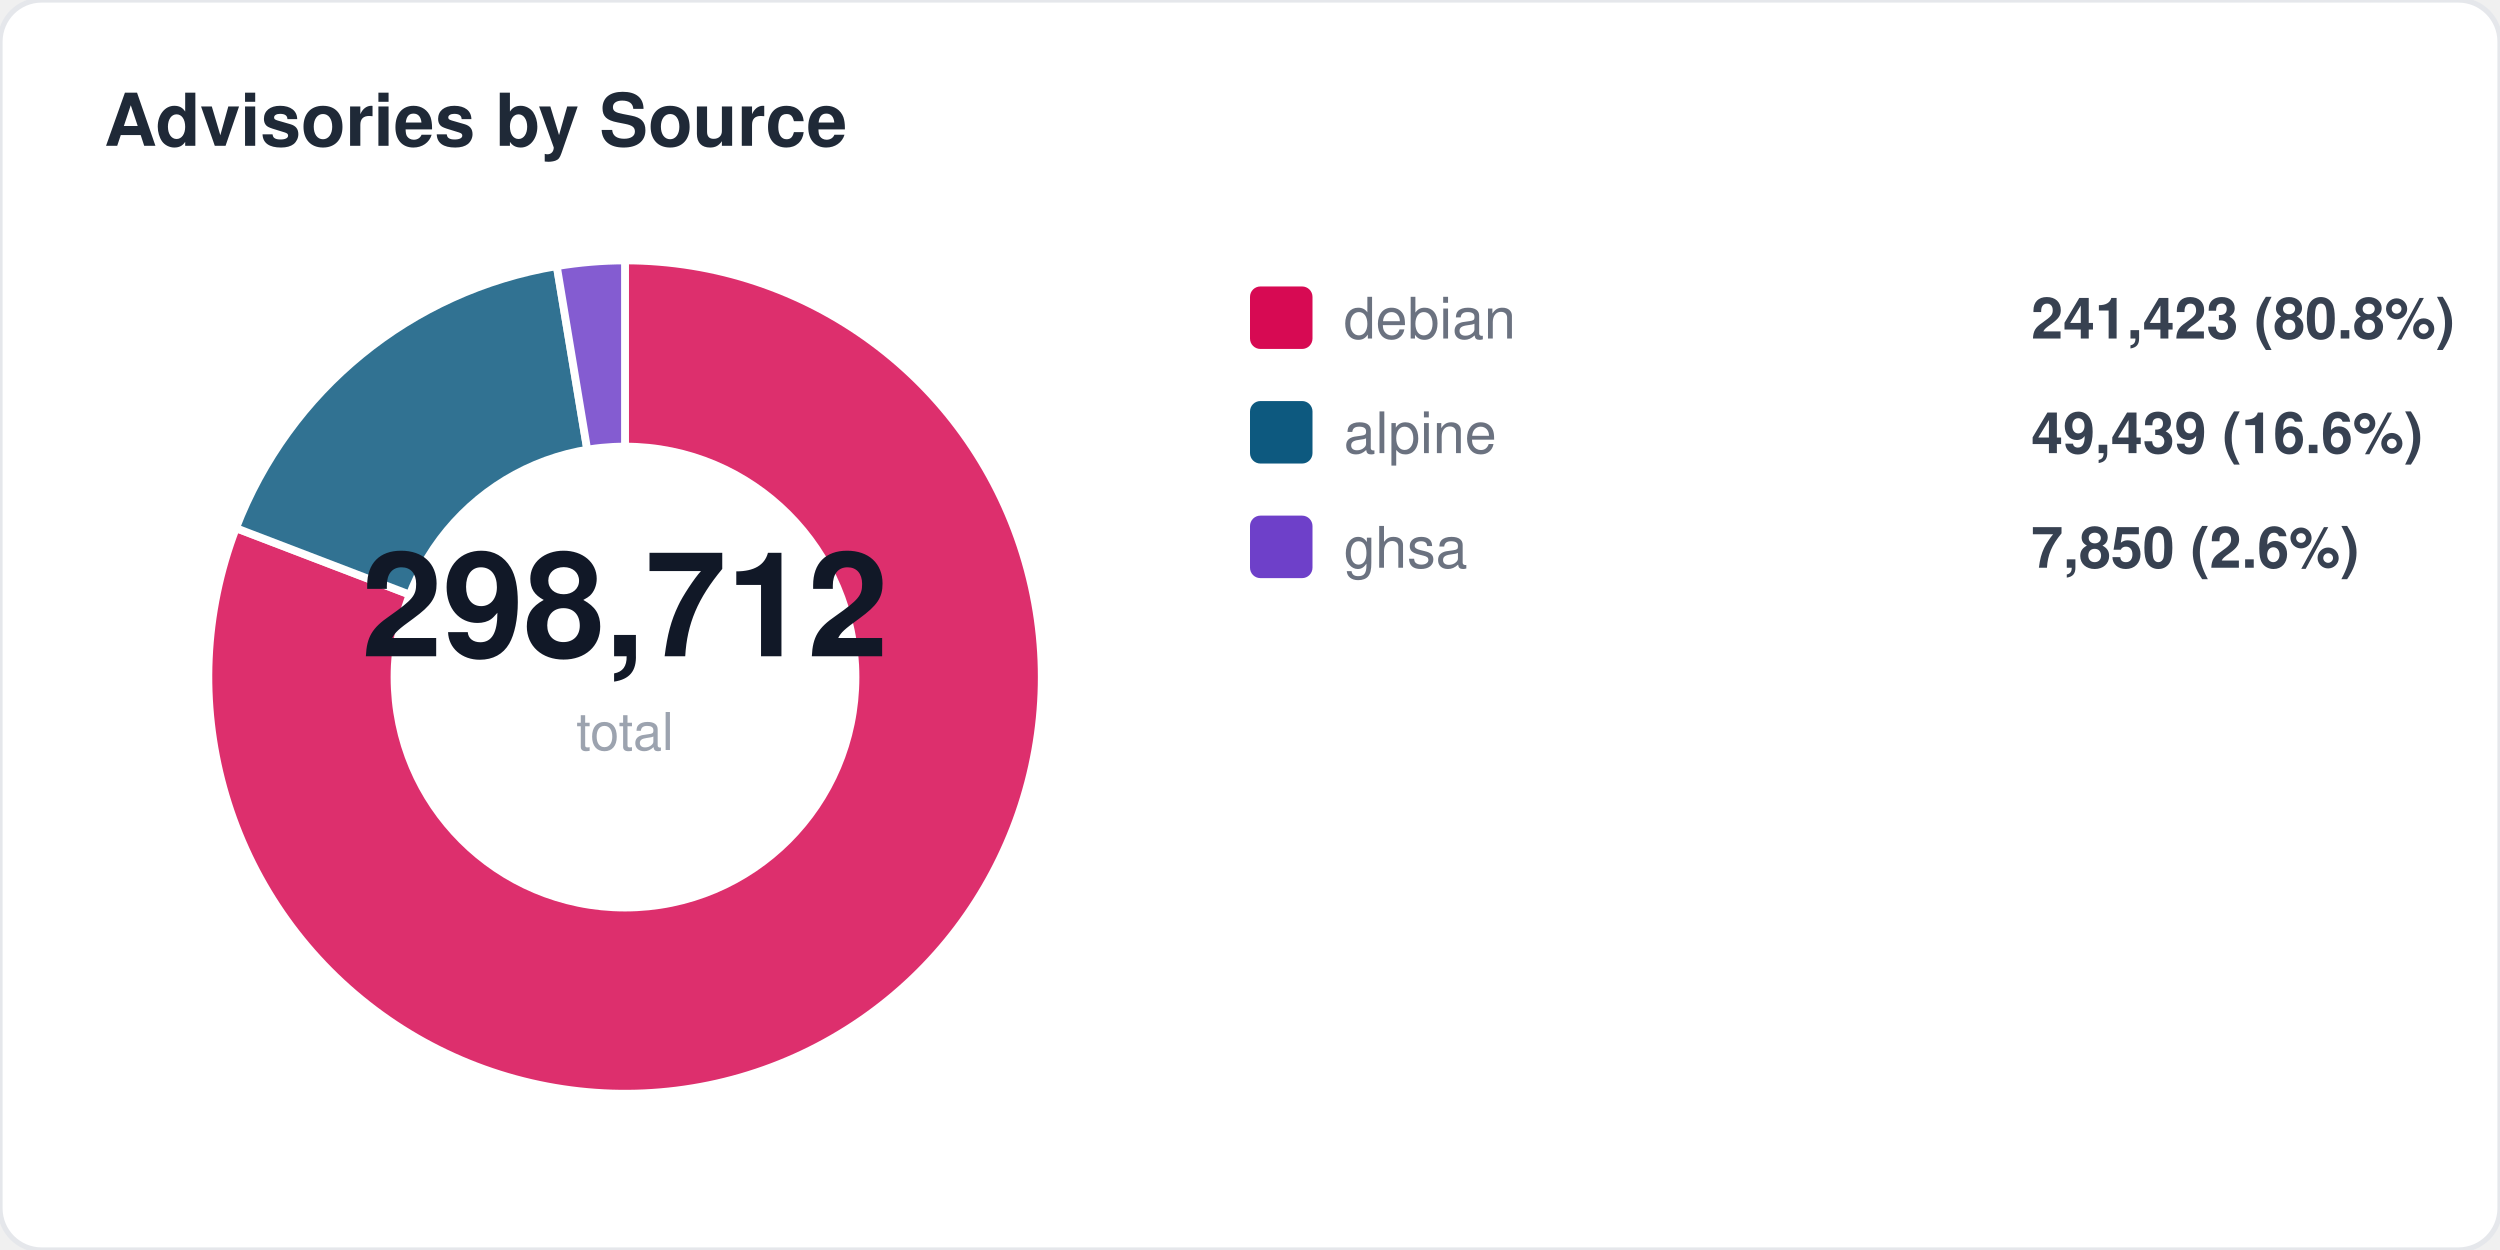
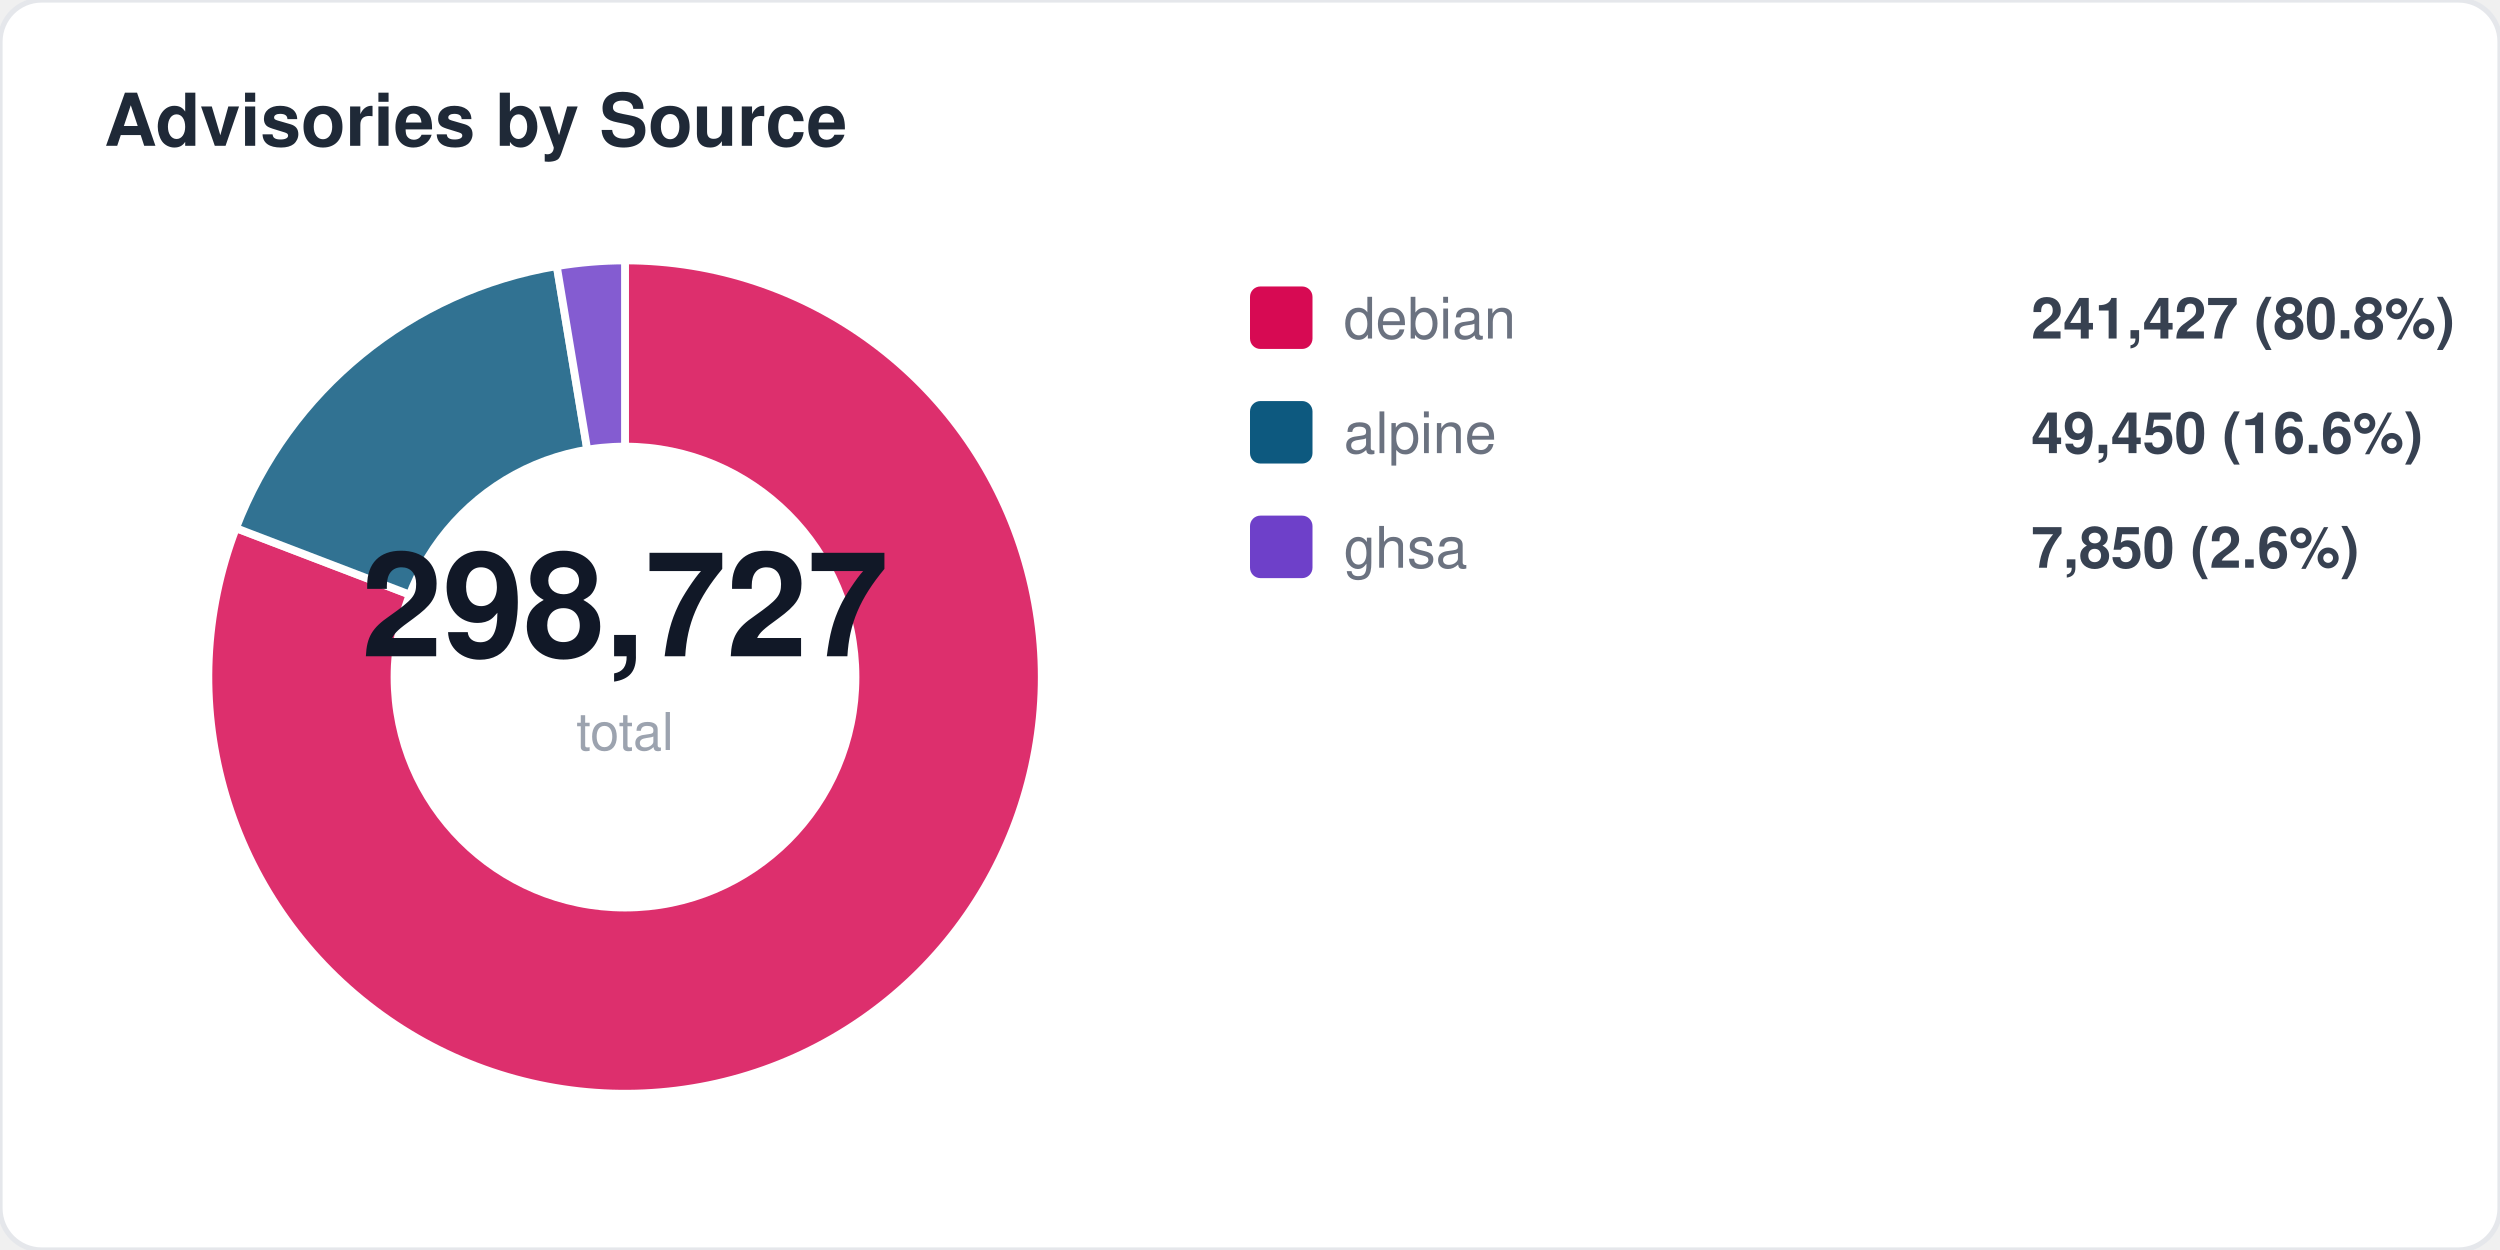
<svg xmlns="http://www.w3.org/2000/svg" width="480" height="240" viewBox="0 0 480 240" fill="none">
  <style>
  text { font-family: -apple-system, BlinkMacSystemFont, "Segoe UI", Helvetica, Arial, sans-serif; }
  .title { font-size: 14px; font-weight: 700; fill: #1f2937; }
  .label { font-size: 11px; fill: #6b7280; }
  .value { font-size: 11px; font-weight: 600; fill: #374151; }
  .big-number { font-size: 28px; font-weight: 800; fill: #111827; }
  .sub { font-size: 10px; fill: #9ca3af; }
</style>
  <rect width="480" height="240" rx="8" fill="#ffffff" stroke="#e5e7eb" stroke-width="1" />
  <text x="20" y="28" class="title">Advisories by Source</text>
  <path d="M 120 130 L 120.0 50.0 A 80 80 0 1 1 45.3 101.4 Z" fill="#d70a53" opacity="0.85" stroke="#fff" stroke-width="1.5" />
  <path d="M 120 130 L 45.3 101.4 A 80 80 0 0 1 106.9 51.1 Z" fill="#0d597f" opacity="0.85" stroke="#fff" stroke-width="1.5" />
  <path d="M 120 130 L 106.9 51.1 A 80 80 0 0 1 120.0 50.0 Z" fill="#6e40c9" opacity="0.85" stroke="#fff" stroke-width="1.5" />
  <circle cx="120" cy="130" r="45" fill="#ffffff" />
-   <text x="120" y="126" text-anchor="middle" class="big-number">298,712</text>
+   <text x="120" y="126" text-anchor="middle" class="big-number">298,727</text>
  <text x="120" y="144" text-anchor="middle" class="sub">total</text>
  <rect x="240" y="55" width="12" height="12" rx="2" fill="#d70a53" />
  <text x="258" y="65" class="label">debian</text>
-   <text x="390" y="65" class="value">241,423 (80.8%)</text>
+   <text x="390" y="65" class="value">241,427 (80.8%)</text>
  <rect x="240" y="77" width="12" height="12" rx="2" fill="#0d597f" />
  <text x="258" y="87" class="label">alpine</text>
-   <text x="390" y="87" class="value">49,439 (16.6%)</text>
+   <text x="390" y="87" class="value">49,450 (16.6%)</text>
  <rect x="240" y="99" width="12" height="12" rx="2" fill="#6e40c9" />
  <text x="258" y="109" class="label">ghsa</text>
  <text x="390" y="109" class="value">7,850 (2.6%)</text>
</svg>
